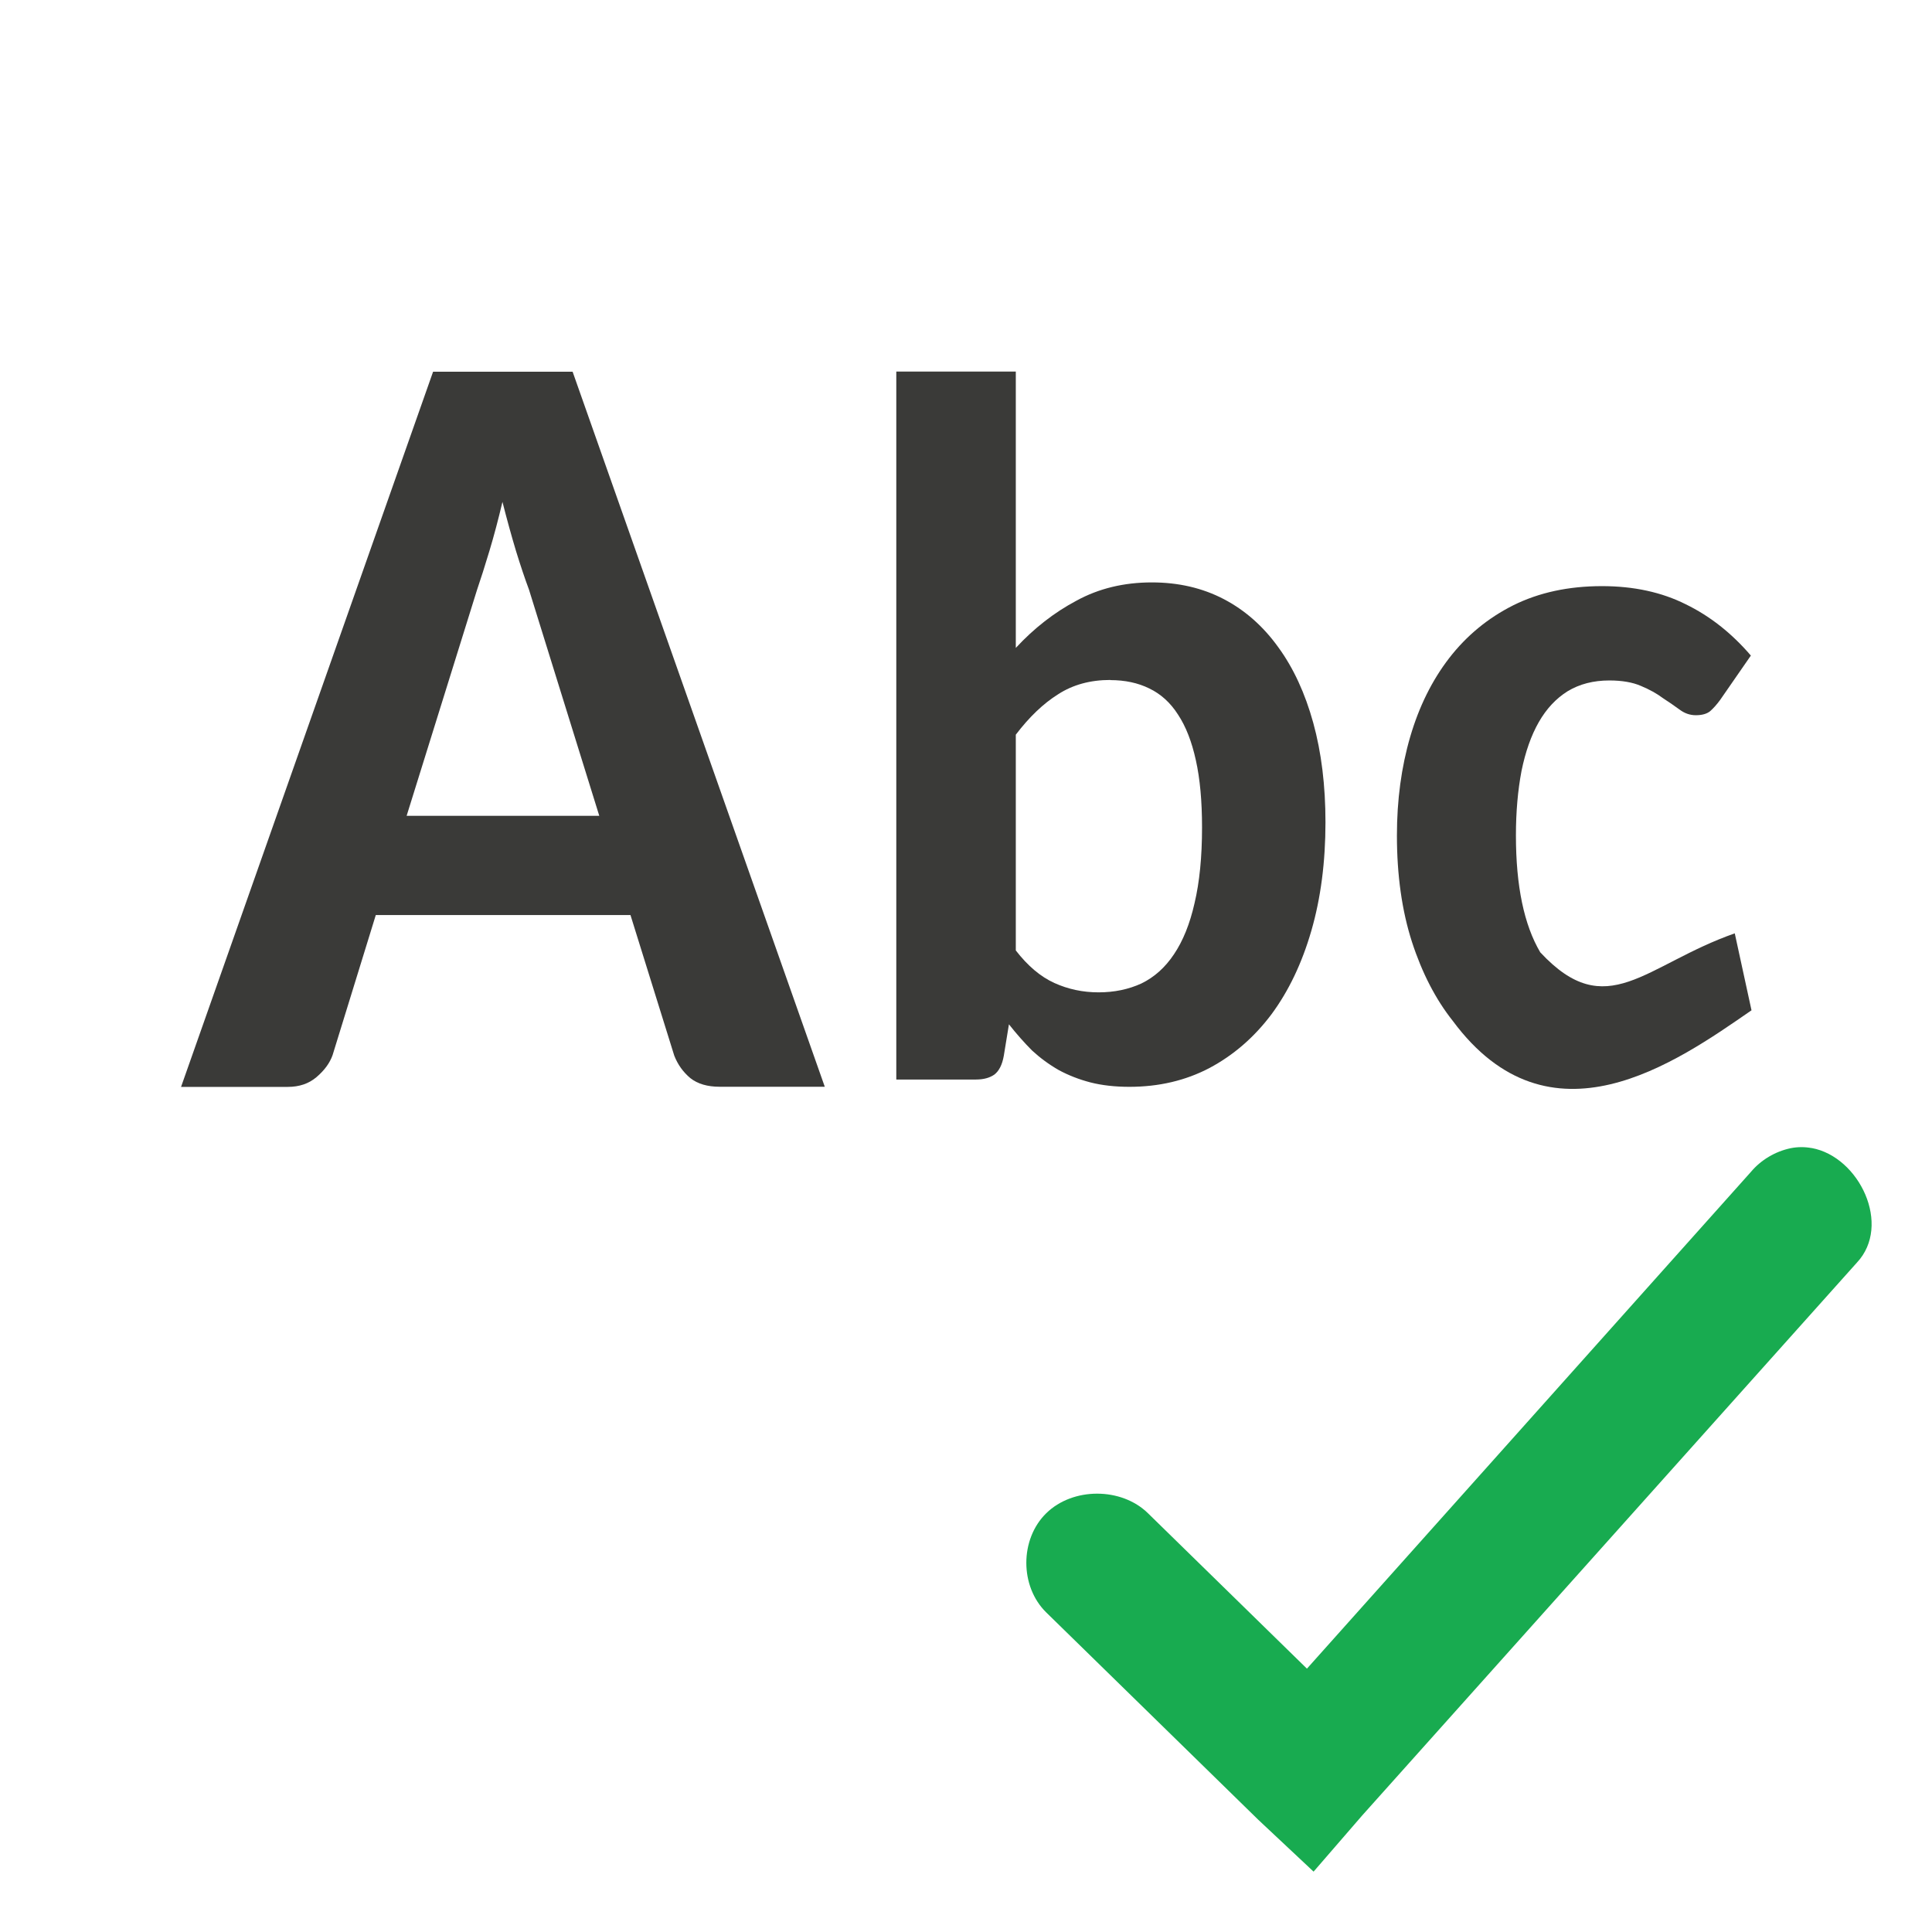
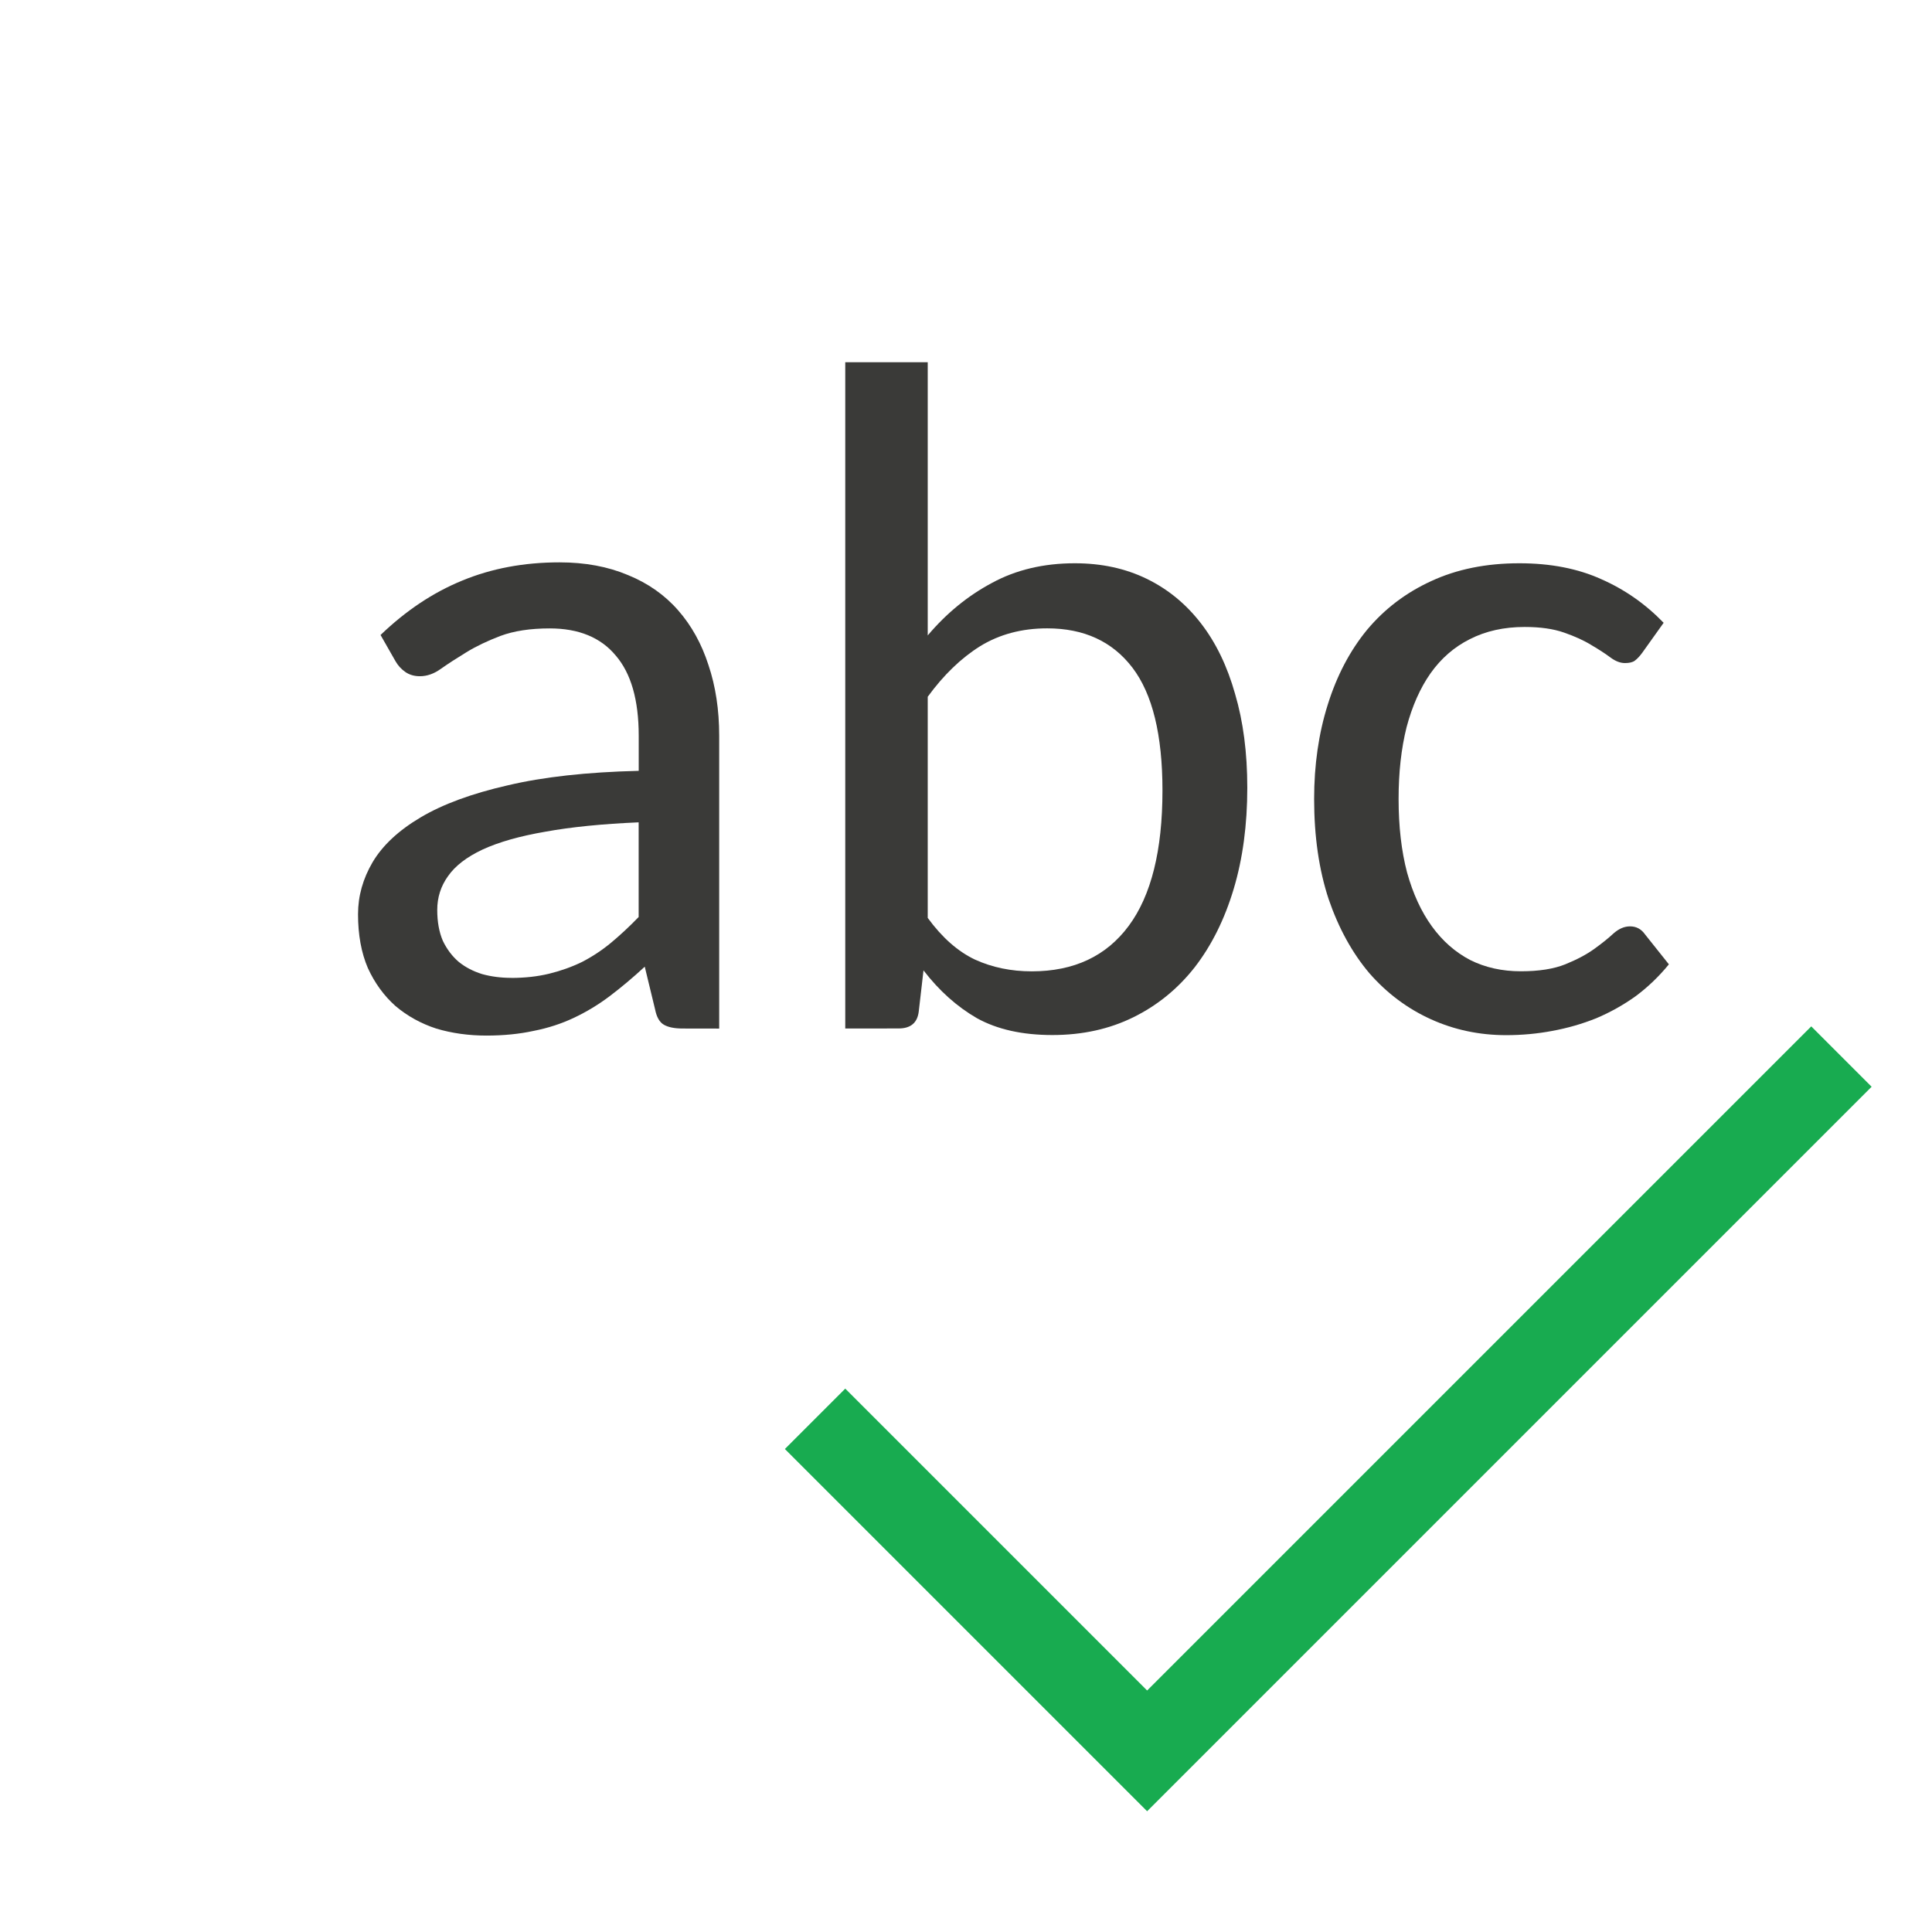
<svg xmlns="http://www.w3.org/2000/svg" viewBox="0 0 32 32">
-   <g fill="#3a3a38" transform="matrix(1.184552 0 0 1.184552 1.815447 3.785371)">
-     <path d="m10 12h-1.471q-.255 0-.408-.12-.153-.128-.226-.316l-.612-1.965h-3.561l-.604 1.958q-.058.166-.226.309-.16.136-.4.136h-1.493l3.524-10h1.951zm-5.847-3.788h2.694l-.983-3.163q-.087-.233-.182-.542-.095-.316-.189-.685-.087.369-.182.685-.095.316-.175.55z" />
-     <path d="m11 11.897v-9.897h1.671v3.864q.382-.413.849-.661.467-.255 1.053-.255.559 0 1.007.234.447.234.763.675.316.434.487 1.054.171.62.171 1.391 0 .833-.197 1.515-.197.682-.559 1.171-.362.482-.868.751-.5.262-1.118.262-.303 0-.546-.062-.237-.062-.441-.172-.204-.117-.375-.275-.164-.165-.322-.365l-.072.441q-.033.186-.132.262-.099.069-.257.069h-1.112zm2.993-5.585q-.421 0-.73.2-.309.193-.592.565v3.017q.25.324.539.455.289.131.618.131.329 0 .599-.124.27-.131.454-.406.191-.282.289-.716.105-.441.105-1.061 0-.551-.086-.937-.086-.393-.25-.64-.158-.248-.401-.365-.237-.117-.546-.117z" />
-     <path d="m20.867 5c-.469 0-.882.09-1.24.268-.354.178-.653.424-.896.738-.239.31-.421.676-.545 1.1-.124.424-.186.884-.186 1.381 0 .556.07 1.053.211 1.49.141.433.331.801.57 1.102 1.357 1.831 3.119.584 4.177-.148l-.234-1.076c-1.259.442-1.789 1.267-2.72.265-.226-.383-.34-.926-.34-1.633 0-.333.027-.633.078-.902.055-.269.135-.497.242-.684.107-.187.242-.331.404-.432.166-.1.36-.15.582-.15.179 0 .326.026.441.076.12.05.221.106.307.17.09.059.17.114.238.164.068.05.142.076.223.076.085 0 .152-.018.199-.055.047-.041.094-.094.141-.158l.43-.621c-.269-.314-.573-.553-.91-.717-.337-.169-.728-.254-1.172-.254z" />
+   <g fill="#3a3a38" stroke-width=".397" transform="translate(5.018103 5.006465)">
+     <path d="m6.289 12.029q-.202 0-.31-.062-.109-.062-.147-.256l-.171-.706q-.295.272-.582.489-.279.21-.59.357-.31.147-.667.217-.357.078-.784.078-.442 0-.83-.116-.38-.124-.675-.373-.287-.256-.458-.629-.163-.38-.163-.892 0-.45.241-.861.248-.419.799-.745.551-.326 1.436-.528.885-.21 2.173-.241v-.582q0-.885-.38-1.327-.373-.45-1.094-.45-.481 0-.815.124-.326.124-.567.272-.241.147-.419.272-.171.124-.349.124-.14 0-.241-.07-.101-.07-.163-.178l-.248-.435q.629-.605 1.35-.9.73-.303 1.614-.303.636 0 1.133.21.497.202.83.582.334.38.504.908.178.528.178 1.172v4.85zm-2.84-.838q.341 0 .629-.07.287-.07.543-.194.256-.132.481-.318.233-.194.458-.427v-1.568q-.908.039-1.544.155-.636.109-1.04.295-.396.186-.574.442-.178.248-.178.559 0 .295.093.512.101.21.264.349.163.132.388.202.225.062.481.062z" />
+     <path d="m8.982 12.029v-11.036h1.366v4.525q.466-.551 1.063-.869.598-.326 1.374-.326.66 0 1.187.256.528.256.9.737.373.481.567 1.172.202.683.202 1.552 0 .924-.225 1.676-.225.753-.644 1.296-.419.535-1.017.83-.598.295-1.343.295-.745 0-1.249-.279-.497-.287-.885-.792l-.078.675q-.031.287-.334.287zm3.345-6.628q-.629 0-1.11.295-.473.295-.869.838v3.663q.357.489.784.691.427.194.939.194 1.048 0 1.606-.753.559-.753.559-2.243 0-1.381-.497-2.033-.497-.652-1.412-.652z" />
+     <path d="m22.183 5.805q-.062.085-.124.132-.054.039-.163.039-.116 0-.241-.093-.124-.093-.31-.202-.186-.116-.458-.21-.264-.093-.652-.093-.512 0-.908.202-.388.194-.652.567-.256.365-.396.892-.132.528-.132 1.187 0 .683.14 1.218.147.528.411.892.264.365.636.559.373.186.838.186.45 0 .737-.116.287-.116.481-.256.194-.14.318-.256.132-.116.272-.116.155 0 .248.132l.396.497q-.248.303-.551.528-.303.217-.652.365-.349.14-.73.21-.373.07-.761.07-.667 0-1.249-.264-.582-.264-1.017-.761-.427-.504-.675-1.226-.241-.73-.241-1.661 0-.846.225-1.56.225-.722.652-1.242.435-.52 1.063-.807.636-.295 1.459-.295.776 0 1.358.264.582.256 1.032.722z" />
  </g>
-   <path d="m30.008 19.016c-.113-.021-.23-.022-.35.002-.256.054-.492.195-.658.393l-7.353 8.227-2.634-2.575c-.441-.431-1.242-.431-1.683 0-.441.431-.441 1.214 0 1.645l3.512 3.434.915.858.805-.93 8.194-9.157c.581-.619.041-1.753-.748-1.898z" fill="#18ab50" />
+   <path d="m19 30-6-6 1-1 5 5 11-11 1 1z" fill="#18ab50" />
</svg>
